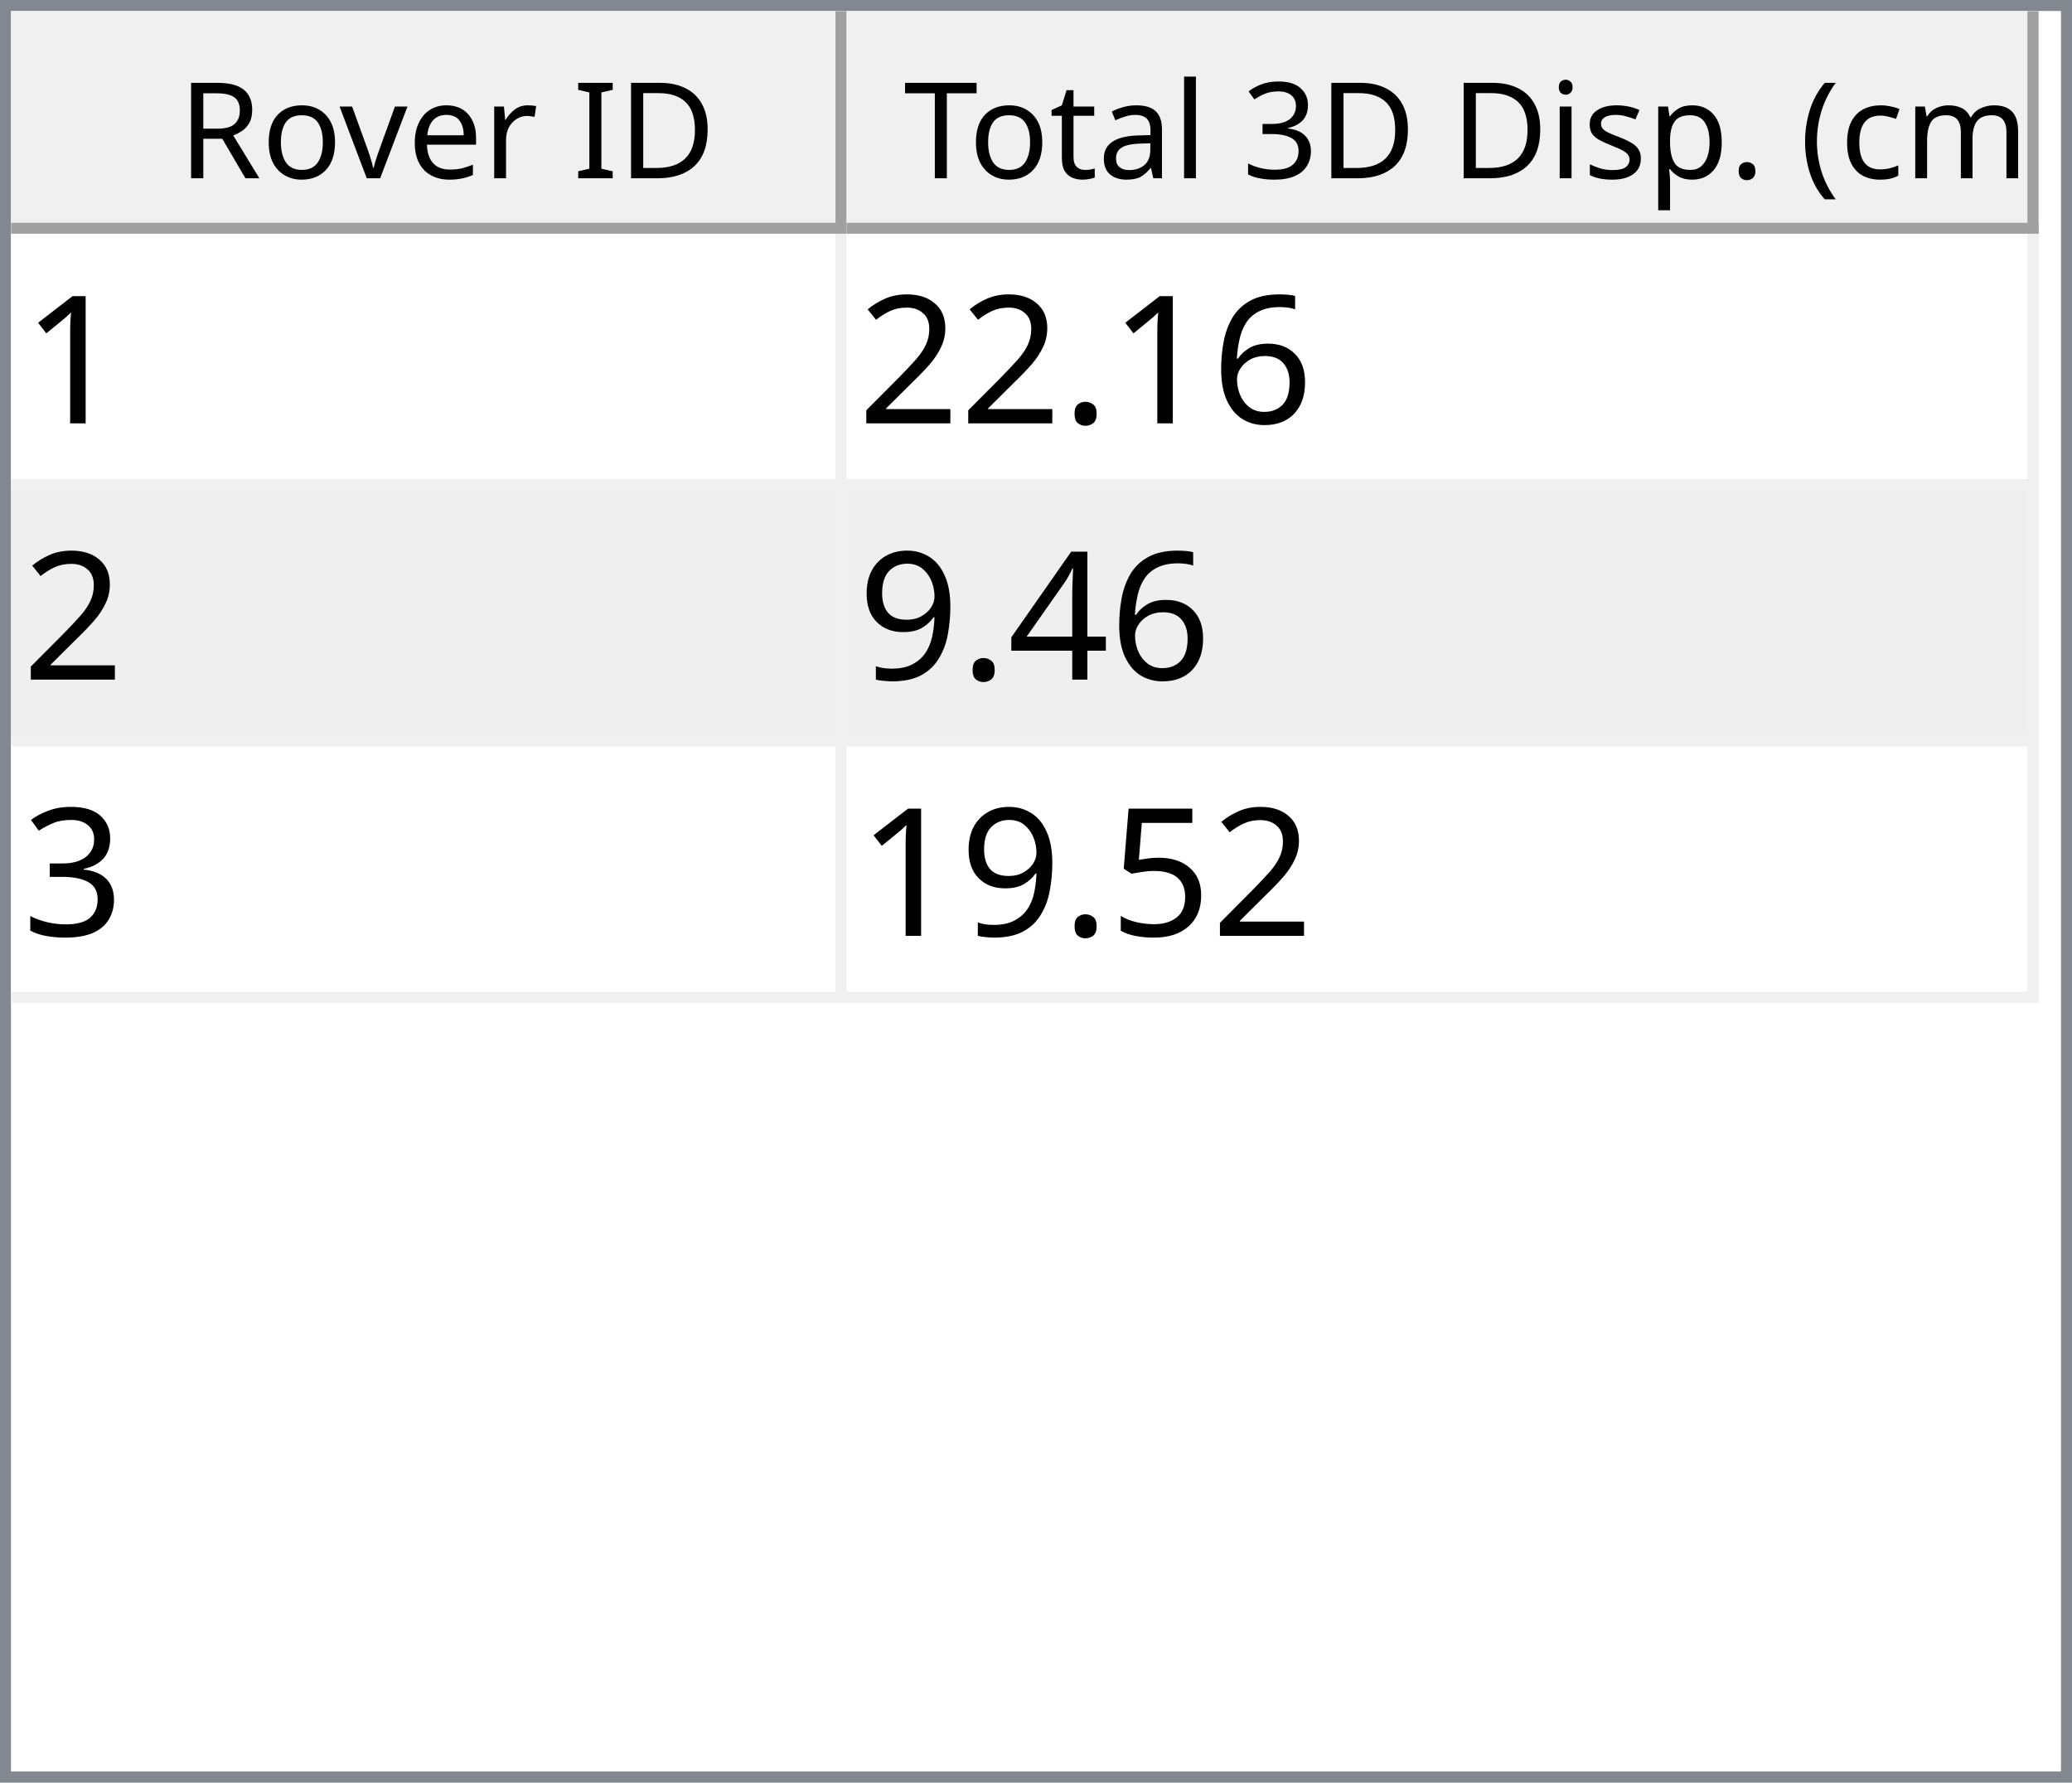
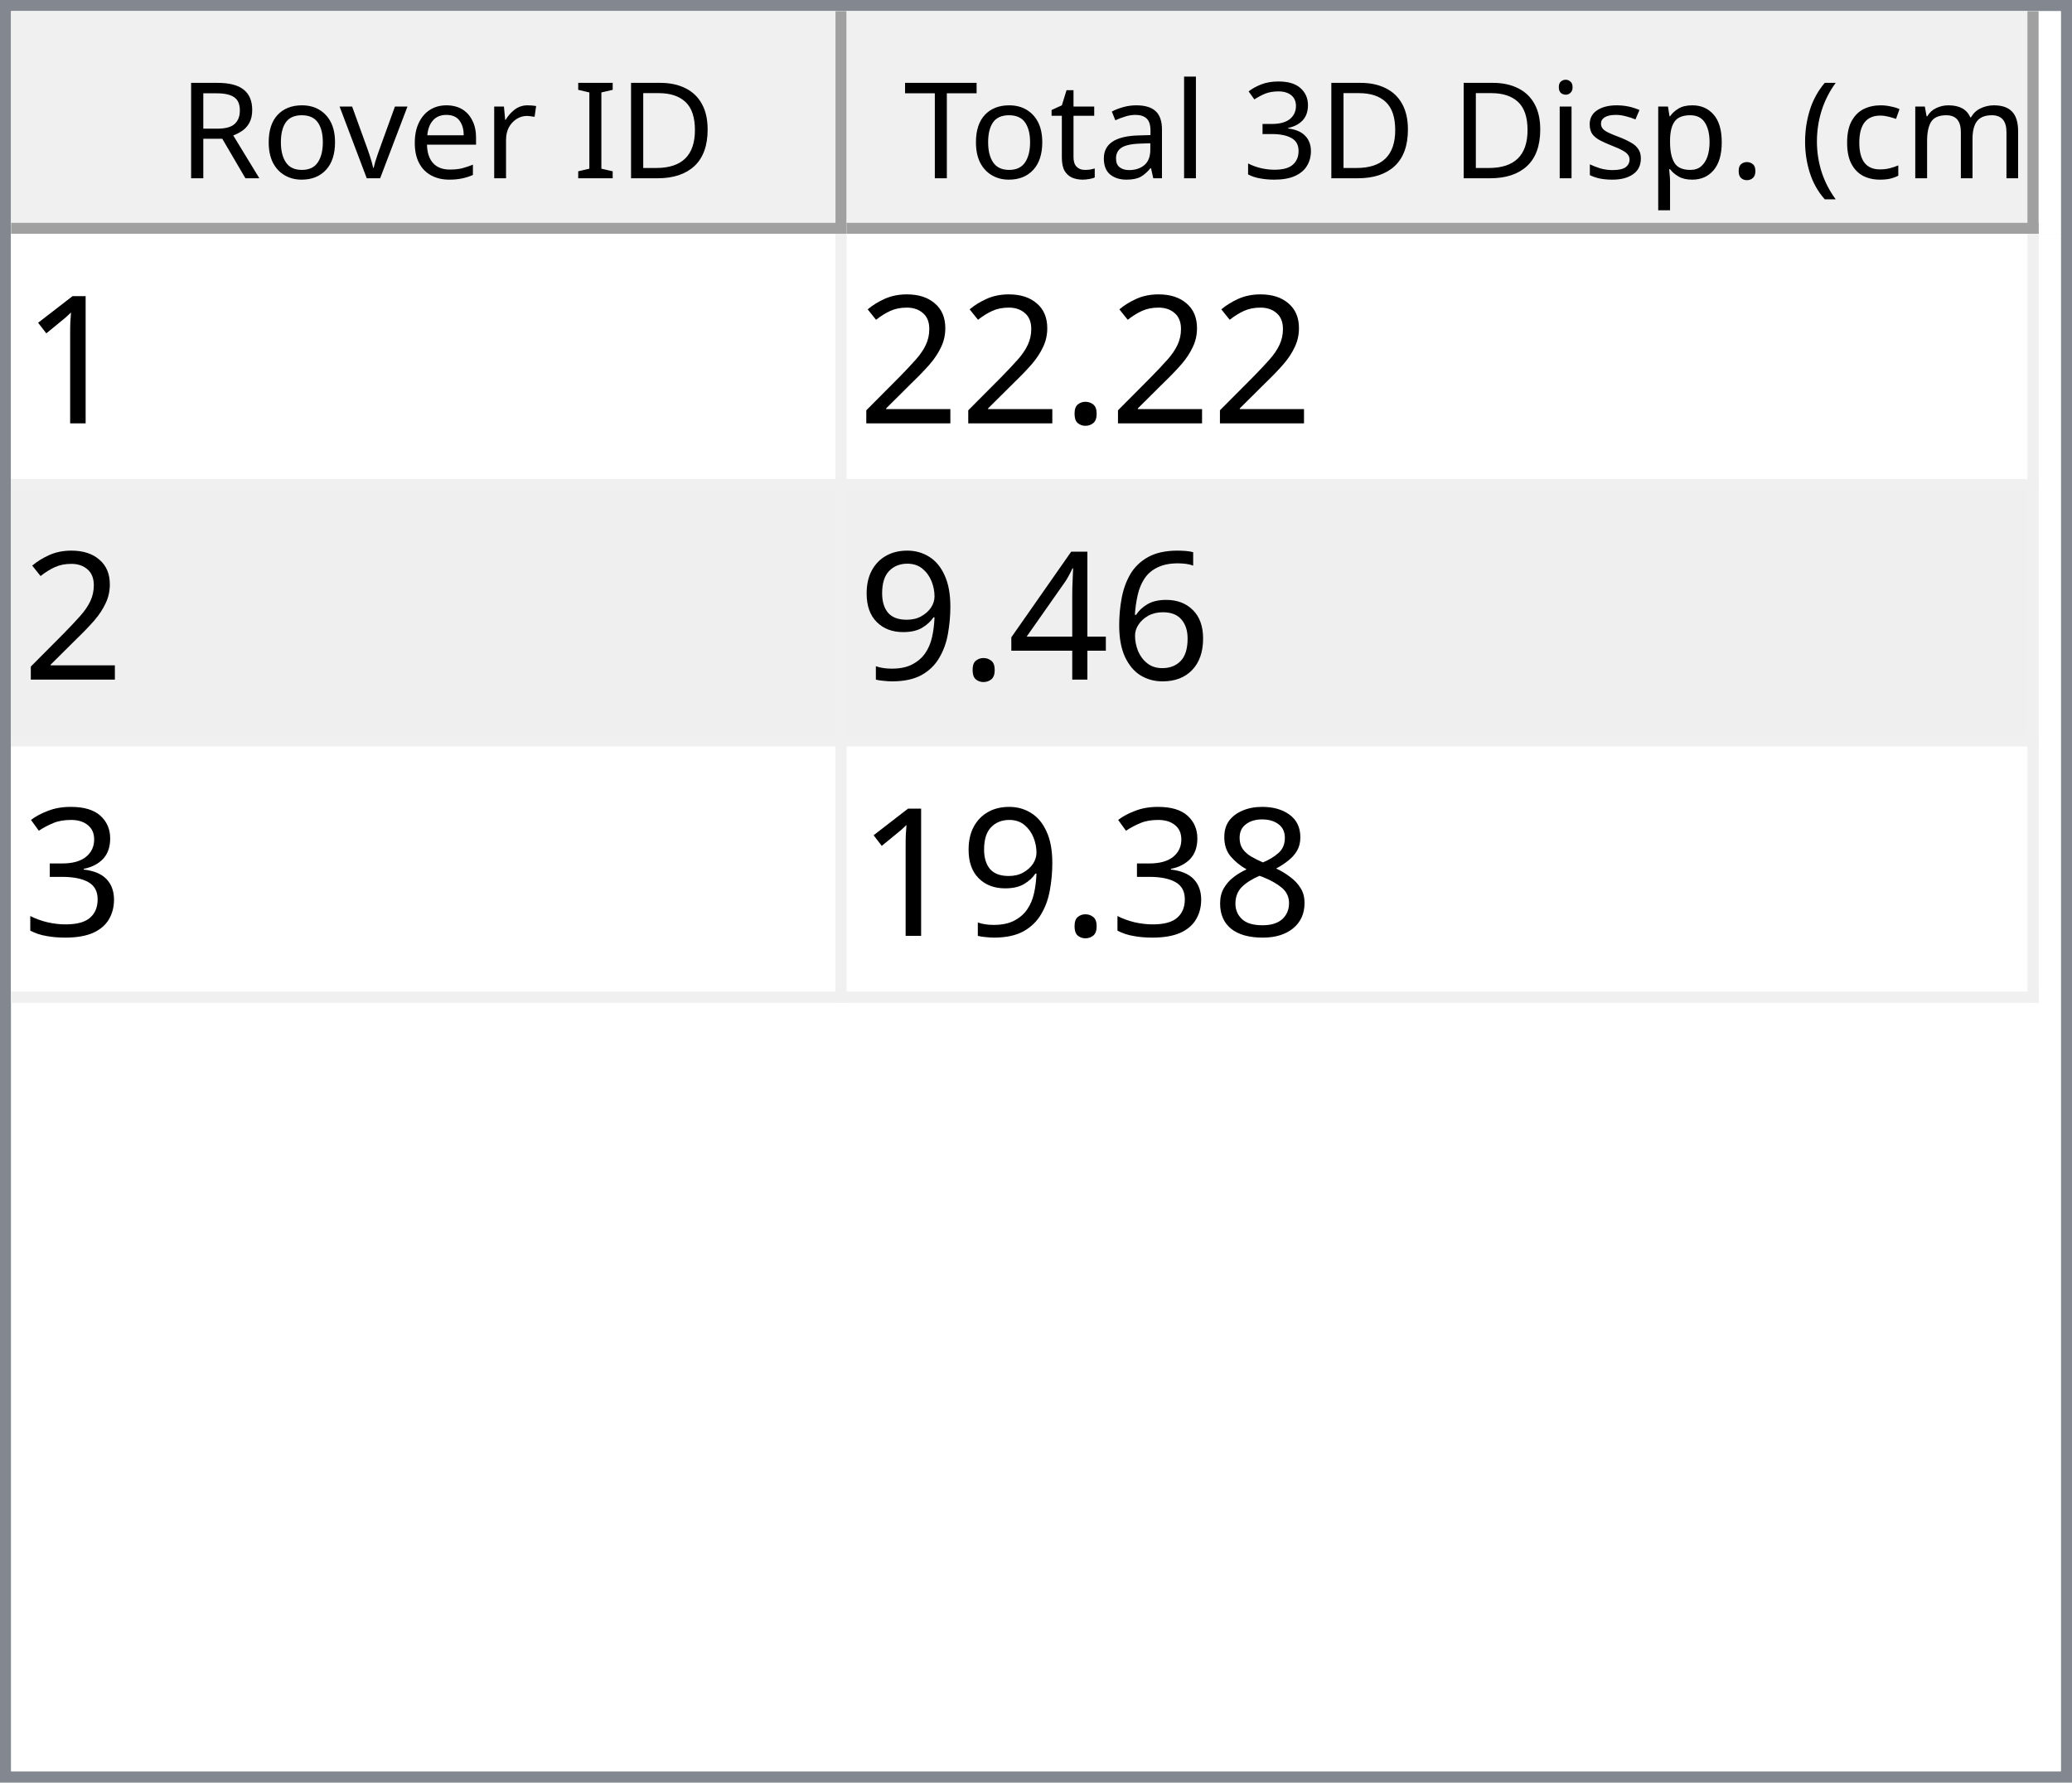
<svg xmlns="http://www.w3.org/2000/svg" style="fill-opacity:1; color-rendering:auto; color-interpolation:auto; text-rendering:auto; stroke:black; stroke-linecap:square; stroke-miterlimit:10; shape-rendering:auto; stroke-opacity:1; fill:black; stroke-dasharray:none; font-weight:normal; stroke-width:1; font-family:'Dialog'; font-style:normal; stroke-linejoin:miter; font-size:12px; stroke-dashoffset:0; image-rendering:auto;" width="186" height="160">
  <defs id="genericDefs" />
  <g>
    <defs id="defs1">
      <clipPath clipPathUnits="userSpaceOnUse" id="clipPath1">
        <path d="M0 0 L186 0 L186 160 L0 160 L0 0 Z" />
      </clipPath>
      <clipPath clipPathUnits="userSpaceOnUse" id="clipPath2">
        <path d="M0 0 L0 160 L186 160 L186 0 Z" />
      </clipPath>
      <clipPath clipPathUnits="userSpaceOnUse" id="clipPath3">
        <path d="M0 0 L0 20 L184 20 L184 0 Z" />
      </clipPath>
      <clipPath clipPathUnits="userSpaceOnUse" id="clipPath4">
        <path d="M0 0 L0 20 L75 20 L75 0 Z" />
      </clipPath>
      <clipPath clipPathUnits="userSpaceOnUse" id="clipPath5">
        <path d="M1 1 L1 19 L74 19 L74 1 Z" />
      </clipPath>
      <clipPath clipPathUnits="userSpaceOnUse" id="clipPath6">
        <path d="M0 0 L0 18 L73 18 L73 0 Z" />
      </clipPath>
      <clipPath clipPathUnits="userSpaceOnUse" id="clipPath7">
        <path d="M-0.5 -0.5 L-0.5 19.5 L74.5 19.5 L74.5 -0.5 Z" />
      </clipPath>
      <clipPath clipPathUnits="userSpaceOnUse" id="clipPath8">
        <path d="M0 0 L0 20 L107 20 L107 0 Z" />
      </clipPath>
      <clipPath clipPathUnits="userSpaceOnUse" id="clipPath9">
        <path d="M1 1 L1 19 L106 19 L106 1 Z" />
      </clipPath>
      <clipPath clipPathUnits="userSpaceOnUse" id="clipPath10">
        <path d="M0 0 L0 18 L105 18 L105 0 Z" />
      </clipPath>
      <clipPath clipPathUnits="userSpaceOnUse" id="clipPath11">
        <path d="M-0.5 -0.5 L-0.5 19.5 L106.5 19.5 L106.5 -0.5 Z" />
      </clipPath>
      <clipPath clipPathUnits="userSpaceOnUse" id="clipPath12">
        <path d="M0 0 L0 138 L184 138 L184 0 Z" />
      </clipPath>
      <clipPath clipPathUnits="userSpaceOnUse" id="clipPath13">
        <path d="M0 0 L0 69 L182 69 L182 0 Z" />
      </clipPath>
      <clipPath clipPathUnits="userSpaceOnUse" id="clipPath14">
        <path d="M-0.5 -0.5 L-0.5 68.5 L181.5 68.5 L181.5 -0.5 Z" />
      </clipPath>
      <clipPath clipPathUnits="userSpaceOnUse" id="clipPath15">
        <path d="M0 0 L0 22 L74 22 L74 0 Z" />
      </clipPath>
      <clipPath clipPathUnits="userSpaceOnUse" id="clipPath16">
        <path d="M0 0 L0 22 L106 22 L106 0 Z" />
      </clipPath>
      <font horiz-adv-x="64.551" id="font1">
        <font-face ascent="107.91" descent="25.098" units-per-em="100" style="font-style:normal; font-family:Segoe UI; font-weight:normal;" />
        <missing-glyph horiz-adv-x="64.551" d="M8.109 0 L8.109 68.266 L56.453 68.266 L56.453 0 L8.109 0 ZM15.328 7.234 L49.219 7.234 L49.219 61.031 L15.328 61.031 L15.328 7.234 Z" />
        <glyph unicode="D" horiz-adv-x="70.117" d="M9.188 0 L9.188 70.016 L28.516 70.016 Q65.531 70.016 65.531 35.891 Q65.531 19.672 55.25 9.836 Q44.969 0 27.734 0 L9.188 0 ZM17.391 62.594 L17.391 7.422 L27.828 7.422 Q41.609 7.422 49.273 14.797 Q56.938 22.172 56.938 35.688 Q56.938 62.594 28.328 62.594 L17.391 62.594 Z" />
        <glyph unicode="I" horiz-adv-x="26.611" d="M17.391 0 L9.188 0 L9.188 70.016 L17.391 70.016 L17.391 0 Z" />
        <glyph unicode=" " horiz-adv-x="27.393" d="" />
        <glyph unicode="r" horiz-adv-x="34.766" d="M34.188 41.891 Q32.078 43.5 28.125 43.5 Q23 43.5 19.555 38.672 Q16.109 33.844 16.109 25.484 L16.109 0 L8.109 0 L8.109 50 L16.109 50 L16.109 39.703 L16.312 39.703 Q18.016 44.969 21.531 47.922 Q25.047 50.875 29.391 50.875 Q32.516 50.875 34.188 50.203 L34.188 41.891 Z" />
        <glyph unicode="e" horiz-adv-x="52.295" d="M48.297 23 L12.984 23 Q13.188 14.656 17.484 10.109 Q21.781 5.562 29.297 5.562 Q37.75 5.562 44.828 11.141 L44.828 3.609 Q38.234 -1.172 27.391 -1.172 Q16.797 -1.172 10.742 5.641 Q4.688 12.453 4.688 24.812 Q4.688 36.469 11.305 43.82 Q17.922 51.172 27.734 51.172 Q37.547 51.172 42.922 44.828 Q48.297 38.484 48.297 27.203 L48.297 23 ZM40.094 29.781 Q40.047 36.719 36.75 40.578 Q33.453 44.438 27.594 44.438 Q21.922 44.438 17.969 40.383 Q14.016 36.328 13.094 29.781 L40.094 29.781 Z" />
        <glyph unicode="v" horiz-adv-x="47.9" d="M47.406 50 L27.484 0 L19.625 0 L0.688 50 L9.469 50 L22.172 13.672 Q23.578 9.672 23.922 6.688 L24.125 6.688 Q24.609 10.453 25.688 13.484 L38.969 50 L47.406 50 Z" />
        <glyph unicode="o" horiz-adv-x="58.594" d="M29 -1.172 Q17.922 -1.172 11.305 5.836 Q4.688 12.844 4.688 24.422 Q4.688 37.016 11.57 44.094 Q18.453 51.172 30.172 51.172 Q41.359 51.172 47.633 44.289 Q53.906 37.406 53.906 25.203 Q53.906 13.234 47.141 6.031 Q40.375 -1.172 29 -1.172 ZM29.594 44.438 Q21.875 44.438 17.383 39.188 Q12.891 33.938 12.891 24.703 Q12.891 15.828 17.43 10.695 Q21.969 5.562 29.594 5.562 Q37.359 5.562 41.531 10.594 Q45.703 15.625 45.703 24.906 Q45.703 34.281 41.531 39.359 Q37.359 44.438 29.594 44.438 Z" />
        <glyph unicode="R" horiz-adv-x="59.814" d="M59.375 0 L49.609 0 L37.891 19.625 Q36.281 22.359 34.766 24.289 Q33.25 26.219 31.664 27.438 Q30.078 28.656 28.25 29.219 Q26.422 29.781 24.125 29.781 L17.391 29.781 L17.391 0 L9.188 0 L9.188 70.016 L30.078 70.016 Q34.672 70.016 38.555 68.867 Q42.438 67.719 45.289 65.375 Q48.141 63.031 49.758 59.547 Q51.375 56.062 51.375 51.375 Q51.375 47.703 50.273 44.656 Q49.172 41.609 47.148 39.211 Q45.125 36.812 42.266 35.133 Q39.406 33.453 35.844 32.516 L35.844 32.328 Q37.594 31.547 38.891 30.547 Q40.188 29.547 41.359 28.18 Q42.531 26.812 43.68 25.078 Q44.828 23.344 46.234 21.047 L59.375 0 ZM17.391 62.594 L17.391 37.203 L28.516 37.203 Q31.594 37.203 34.203 38.133 Q36.812 39.062 38.719 40.797 Q40.625 42.531 41.703 45.047 Q42.781 47.562 42.781 50.688 Q42.781 56.297 39.141 59.445 Q35.5 62.594 28.609 62.594 L17.391 62.594 Z" />
        <glyph unicode=")" horiz-adv-x="30.176" d="M8.297 -15.922 L1.172 -15.922 Q16.406 2.344 16.406 26.812 Q16.406 51.469 1.078 70.016 L8.297 70.016 Q23.531 52.156 23.531 26.703 Q23.531 1.375 8.297 -15.922 Z" />
        <glyph unicode="m" horiz-adv-x="86.133" d="M79.109 0 L71.094 0 L71.094 28.719 Q71.094 37.016 68.531 40.727 Q65.969 44.438 59.906 44.438 Q54.781 44.438 51.195 39.75 Q47.609 35.062 47.609 28.516 L47.609 0 L39.594 0 L39.594 29.688 Q39.594 44.438 28.219 44.438 Q22.953 44.438 19.531 40.016 Q16.109 35.594 16.109 28.516 L16.109 0 L8.109 0 L8.109 50 L16.109 50 L16.109 42.094 L16.312 42.094 Q21.625 51.172 31.844 51.172 Q36.969 51.172 40.773 48.312 Q44.578 45.453 46 40.828 Q51.562 51.172 62.594 51.172 Q79.109 51.172 79.109 30.812 L79.109 0 Z" />
        <glyph unicode="c" horiz-adv-x="46.191" d="M42.188 2.297 Q36.422 -1.172 28.516 -1.172 Q17.828 -1.172 11.258 5.789 Q4.688 12.75 4.688 23.828 Q4.688 36.188 11.766 43.68 Q18.844 51.172 30.672 51.172 Q37.25 51.172 42.281 48.734 L42.281 40.531 Q36.719 44.438 30.375 44.438 Q22.703 44.438 17.797 38.945 Q12.891 33.453 12.891 24.516 Q12.891 15.719 17.508 10.641 Q22.125 5.562 29.891 5.562 Q36.422 5.562 42.188 9.906 L42.188 2.297 Z" />
        <glyph unicode="(" horiz-adv-x="30.176" d="M29.109 -15.922 L21.969 -15.922 Q6.844 1.375 6.844 26.703 Q6.844 52.156 21.969 70.016 L29.203 70.016 Q13.875 51.469 13.875 26.812 Q13.875 2.344 29.109 -15.922 Z" />
        <glyph unicode="." horiz-adv-x="21.68" d="M10.891 -1.078 Q8.641 -1.078 7.055 0.539 Q5.469 2.156 5.469 4.391 Q5.469 6.641 7.055 8.273 Q8.641 9.906 10.891 9.906 Q13.188 9.906 14.797 8.273 Q16.406 6.641 16.406 4.391 Q16.406 2.156 14.797 0.539 Q13.188 -1.078 10.891 -1.078 Z" />
        <glyph unicode="p" horiz-adv-x="58.789" d="M16.312 7.234 L16.109 7.234 L16.109 -23 L8.109 -23 L8.109 50 L16.109 50 L16.109 41.219 L16.312 41.219 Q22.219 51.172 33.594 51.172 Q43.266 51.172 48.688 44.461 Q54.109 37.75 54.109 26.469 Q54.109 13.922 48 6.375 Q41.891 -1.172 31.297 -1.172 Q21.578 -1.172 16.312 7.234 ZM16.109 27.391 L16.109 20.406 Q16.109 14.203 20.141 9.883 Q24.172 5.562 30.375 5.562 Q37.641 5.562 41.773 11.133 Q45.906 16.703 45.906 26.609 Q45.906 34.969 42.047 39.703 Q38.188 44.438 31.594 44.438 Q24.609 44.438 20.359 39.578 Q16.109 34.719 16.109 27.391 Z" />
        <glyph unicode="s" horiz-adv-x="42.432" d="M5.078 1.812 L5.078 10.406 Q11.625 5.562 19.484 5.562 Q30.031 5.562 30.031 12.594 Q30.031 14.594 29.125 15.992 Q28.219 17.391 26.68 18.461 Q25.141 19.531 23.07 20.383 Q21 21.234 18.609 22.172 Q15.281 23.484 12.766 24.828 Q10.25 26.172 8.57 27.859 Q6.891 29.547 6.031 31.695 Q5.172 33.844 5.172 36.719 Q5.172 40.234 6.789 42.945 Q8.406 45.656 11.086 47.484 Q13.766 49.312 17.211 50.242 Q20.656 51.172 24.312 51.172 Q30.812 51.172 35.938 48.922 L35.938 40.828 Q30.422 44.438 23.25 44.438 Q21 44.438 19.195 43.922 Q17.391 43.406 16.094 42.477 Q14.797 41.547 14.086 40.258 Q13.375 38.969 13.375 37.406 Q13.375 35.453 14.086 34.133 Q14.797 32.812 16.164 31.789 Q17.531 30.766 19.484 29.938 Q21.438 29.109 23.922 28.125 Q27.25 26.859 29.883 25.516 Q32.516 24.172 34.375 22.484 Q36.234 20.797 37.234 18.602 Q38.234 16.406 38.234 13.375 Q38.234 9.672 36.602 6.938 Q34.969 4.203 32.234 2.398 Q29.5 0.594 25.93 -0.289 Q22.359 -1.172 18.453 -1.172 Q10.75 -1.172 5.078 1.812 Z" />
        <glyph unicode="i" horiz-adv-x="24.219" d="M12.203 62.703 Q10.062 62.703 8.547 64.164 Q7.031 65.625 7.031 67.875 Q7.031 70.125 8.547 71.609 Q10.062 73.094 12.203 73.094 Q14.406 73.094 15.945 71.609 Q17.484 70.125 17.484 67.875 Q17.484 65.719 15.945 64.211 Q14.406 62.703 12.203 62.703 ZM16.109 0 L8.109 0 L8.109 50 L16.109 50 L16.109 0 Z" />
        <glyph unicode="3" horiz-adv-x="53.906" d="M46.531 19.828 Q46.531 15.094 44.75 11.211 Q42.969 7.328 39.719 4.57 Q36.469 1.812 31.93 0.297 Q27.391 -1.219 21.922 -1.219 Q11.922 -1.219 6 2.594 L6 11.188 Q13.094 5.609 22.219 5.609 Q25.875 5.609 28.828 6.539 Q31.781 7.469 33.906 9.227 Q36.031 10.984 37.18 13.477 Q38.328 15.969 38.328 19.094 Q38.328 32.812 18.797 32.812 L12.984 32.812 L12.984 39.594 L18.5 39.594 Q35.797 39.594 35.797 52.484 Q35.797 64.406 22.609 64.406 Q15.188 64.406 8.688 59.422 L8.688 67.188 Q15.375 71.188 24.609 71.188 Q29 71.188 32.57 69.969 Q36.141 68.75 38.68 66.555 Q41.219 64.359 42.609 61.281 Q44 58.203 44 54.5 Q44 40.672 30.031 36.719 L30.031 36.531 Q33.594 36.141 36.625 34.797 Q39.656 33.453 41.852 31.305 Q44.047 29.156 45.289 26.25 Q46.531 23.344 46.531 19.828 Z" />
        <glyph unicode="l" horiz-adv-x="24.219" d="M16.109 0 L8.109 0 L8.109 74.031 L16.109 74.031 L16.109 0 Z" />
        <glyph unicode="a" horiz-adv-x="50.879" d="M43.891 0 L35.891 0 L35.891 7.812 L35.688 7.812 Q30.469 -1.172 20.312 -1.172 Q12.844 -1.172 8.617 2.781 Q4.391 6.734 4.391 13.281 Q4.391 27.297 20.906 29.594 L35.891 31.688 Q35.891 44.438 25.594 44.438 Q16.547 44.438 9.281 38.281 L9.281 46.484 Q16.656 51.172 26.266 51.172 Q43.891 51.172 43.891 32.516 L43.891 0 ZM35.891 25.297 L23.828 23.641 Q18.266 22.859 15.43 20.875 Q12.594 18.891 12.594 13.875 Q12.594 10.203 15.211 7.883 Q17.828 5.562 22.172 5.562 Q28.125 5.562 32.008 9.742 Q35.891 13.922 35.891 20.312 L35.891 25.297 Z" />
        <glyph unicode="t" horiz-adv-x="33.887" d="M31.297 0.484 Q28.469 -1.078 23.828 -1.078 Q10.688 -1.078 10.688 13.578 L10.688 43.172 L2.094 43.172 L2.094 50 L10.688 50 L10.688 62.203 L18.703 64.797 L18.703 50 L31.297 50 L31.297 43.172 L18.703 43.172 L18.703 14.984 Q18.703 9.969 20.414 7.82 Q22.125 5.672 26.078 5.672 Q29.109 5.672 31.297 7.328 L31.297 0.484 Z" />
        <glyph unicode="T" horiz-adv-x="52.393" d="M50.594 62.594 L30.375 62.594 L30.375 0 L22.172 0 L22.172 62.594 L2 62.594 L2 70.016 L50.594 70.016 L50.594 62.594 Z" />
      </font>
      <font horiz-adv-x="75.0" id="font2">
        <font-face ascent="100.537" descent="21.973" units-per-em="100" style="font-style:normal; font-family:sans-serif; font-weight:normal;" />
        <missing-glyph horiz-adv-x="75.0" d="M12.5 0 L12.5 62.5 L62.5 62.5 L62.5 0 L12.5 0 ZM14.062 1.562 L60.938 1.562 L60.938 60.938 L14.062 60.938 L14.062 1.562 Z" />
        <glyph unicode="1" horiz-adv-x="55.615" d="M37.25 0 L28.469 0 L28.469 56 Q25.297 52.984 20.141 49.953 Q14.984 46.922 10.891 45.406 L10.891 53.906 Q18.266 57.375 23.781 62.305 Q29.297 67.234 31.594 71.875 L37.25 71.875 L37.25 0 Z" />
-         <glyph unicode="6" horiz-adv-x="55.615" d="M49.75 54.047 L41.016 53.375 Q39.844 58.547 37.703 60.891 Q34.125 64.656 28.906 64.656 Q24.703 64.656 21.531 62.312 Q17.391 59.281 14.992 53.469 Q12.594 47.656 12.5 36.922 Q15.672 41.75 20.266 44.094 Q24.859 46.438 29.891 46.438 Q38.672 46.438 44.852 39.969 Q51.031 33.5 51.031 23.25 Q51.031 16.5 48.125 10.719 Q45.219 4.938 40.141 1.859 Q35.062 -1.219 28.609 -1.219 Q17.625 -1.219 10.695 6.859 Q3.766 14.938 3.766 33.5 Q3.766 54.25 11.422 63.672 Q18.109 71.875 29.438 71.875 Q37.891 71.875 43.289 67.141 Q48.688 62.406 49.75 54.047 ZM13.875 23.188 Q13.875 18.656 15.797 14.508 Q17.719 10.359 21.188 8.18 Q24.656 6 28.469 6 Q34.031 6 38.039 10.492 Q42.047 14.984 42.047 22.703 Q42.047 30.125 38.086 34.398 Q34.125 38.672 28.125 38.672 Q22.172 38.672 18.023 34.398 Q13.875 30.125 13.875 23.188 Z" />
        <glyph unicode="." horiz-adv-x="27.783" d="M9.078 0 L9.078 10.016 L19.094 10.016 L19.094 0 L9.078 0 Z" />
        <glyph unicode="2" horiz-adv-x="55.615" d="M50.344 8.453 L50.344 0 L3.031 0 Q2.938 3.172 4.047 6.109 Q5.859 10.938 9.836 15.625 Q13.812 20.312 21.344 26.469 Q33.016 36.031 37.117 41.625 Q41.219 47.219 41.219 52.203 Q41.219 57.422 37.477 61.008 Q33.734 64.594 27.734 64.594 Q21.391 64.594 17.578 60.789 Q13.766 56.984 13.719 50.25 L4.688 51.172 Q5.609 61.281 11.664 66.578 Q17.719 71.875 27.938 71.875 Q38.234 71.875 44.242 66.164 Q50.25 60.453 50.25 52 Q50.25 47.703 48.492 43.555 Q46.734 39.406 42.656 34.812 Q38.578 30.219 29.109 22.219 Q21.188 15.578 18.945 13.211 Q16.703 10.844 15.234 8.453 L50.344 8.453 Z" />
+         <glyph unicode="6" horiz-adv-x="55.615" d="M49.75 54.047 L41.016 53.375 Q39.844 58.547 37.703 60.891 Q34.125 64.656 28.906 64.656 Q24.703 64.656 21.531 62.312 Q17.391 59.281 14.992 53.469 Q12.594 47.656 12.5 36.922 Q15.672 41.75 20.266 44.094 Q24.859 46.438 29.891 46.438 Q38.672 46.438 44.852 39.969 Q51.031 33.5 51.031 23.25 Q51.031 16.5 48.125 10.719 Q45.219 4.938 40.141 1.859 Q35.062 -1.219 28.609 -1.219 Q17.625 -1.219 10.695 6.859 Q3.766 14.938 3.766 33.5 Q3.766 54.25 11.422 63.672 Q18.109 71.875 29.438 71.875 Q37.891 71.875 43.289 67.141 Q48.688 62.406 49.75 54.047 ZM13.875 23.188 Q13.875 18.656 15.797 14.508 Q17.719 10.359 21.188 8.18 Q24.656 6 28.469 6 Q34.031 6 38.039 10.492 Q42.047 14.984 42.047 22.703 Q42.047 30.125 38.086 34.398 Q34.125 38.672 28.125 38.672 Q22.172 38.672 18.023 34.398 Q13.875 30.125 13.875 23.188 Z" />
        <glyph unicode="4" horiz-adv-x="55.615" d="M32.328 0 L32.328 17.141 L1.266 17.141 L1.266 25.203 L33.938 71.578 L41.109 71.578 L41.109 25.203 L50.781 25.203 L50.781 17.141 L41.109 17.141 L41.109 0 L32.328 0 ZM32.328 25.203 L32.328 57.469 L9.906 25.203 L32.328 25.203 Z" />
        <glyph unicode="9" horiz-adv-x="55.615" d="M5.469 16.547 L13.922 17.328 Q14.984 11.375 18.016 8.688 Q21.047 6 25.781 6 Q29.828 6 32.883 7.859 Q35.938 9.719 37.891 12.82 Q39.844 15.922 41.164 21.195 Q42.484 26.469 42.484 31.938 Q42.484 32.516 42.438 33.688 Q39.797 29.5 35.234 26.883 Q30.672 24.266 25.344 24.266 Q16.453 24.266 10.305 30.711 Q4.156 37.156 4.156 47.703 Q4.156 58.594 10.578 65.234 Q17 71.875 26.656 71.875 Q33.641 71.875 39.43 68.117 Q45.219 64.359 48.219 57.398 Q51.219 50.438 51.219 37.25 Q51.219 23.531 48.242 15.406 Q45.266 7.281 39.383 3.031 Q33.5 -1.219 25.594 -1.219 Q17.188 -1.219 11.867 3.445 Q6.547 8.109 5.469 16.547 ZM41.453 48.141 Q41.453 55.719 37.43 60.156 Q33.406 64.594 27.734 64.594 Q21.875 64.594 17.531 59.812 Q13.188 55.031 13.188 47.406 Q13.188 40.578 17.312 36.305 Q21.438 32.031 27.484 32.031 Q33.594 32.031 37.523 36.305 Q41.453 40.578 41.453 48.141 Z" />
        <glyph unicode="3" horiz-adv-x="55.615" d="M4.203 18.891 L12.984 20.062 Q14.5 12.594 18.141 9.297 Q21.781 6 27 6 Q33.203 6 37.477 10.297 Q41.75 14.594 41.75 20.953 Q41.75 27 37.797 30.93 Q33.844 34.859 27.734 34.859 Q25.25 34.859 21.531 33.891 L22.516 41.609 Q23.391 41.5 23.922 41.5 Q29.547 41.5 34.039 44.43 Q38.531 47.359 38.531 53.469 Q38.531 58.297 35.258 61.477 Q31.984 64.656 26.812 64.656 Q21.688 64.656 18.266 61.43 Q14.844 58.203 13.875 51.766 L5.078 53.328 Q6.688 62.156 12.398 67.016 Q18.109 71.875 26.609 71.875 Q32.469 71.875 37.398 69.359 Q42.328 66.844 44.945 62.5 Q47.562 58.156 47.562 53.266 Q47.562 48.641 45.07 44.828 Q42.578 41.016 37.703 38.766 Q44.047 37.312 47.562 32.695 Q51.078 28.078 51.078 21.141 Q51.078 11.766 44.242 5.25 Q37.406 -1.266 26.953 -1.266 Q17.531 -1.266 11.305 4.352 Q5.078 9.969 4.203 18.891 Z" />
-         <glyph unicode="5" horiz-adv-x="55.615" d="M4.156 18.75 L13.375 19.531 Q14.406 12.797 18.141 9.398 Q21.875 6 27.156 6 Q33.5 6 37.891 10.789 Q42.281 15.578 42.281 23.484 Q42.281 31 38.062 35.352 Q33.844 39.703 27 39.703 Q22.75 39.703 19.336 37.773 Q15.922 35.844 13.969 32.766 L5.719 33.844 L12.641 70.609 L48.25 70.609 L48.25 62.203 L19.672 62.203 L15.828 42.969 Q22.266 47.469 29.344 47.469 Q38.719 47.469 45.164 40.969 Q51.609 34.469 51.609 24.266 Q51.609 14.547 45.953 7.469 Q39.062 -1.219 27.156 -1.219 Q17.391 -1.219 11.211 4.25 Q5.031 9.719 4.156 18.75 Z" />
+         <glyph unicode="8" horiz-adv-x="55.615" d="M17.672 38.812 Q12.203 40.828 9.57 44.539 Q6.938 48.25 6.938 53.422 Q6.938 61.234 12.555 66.555 Q18.172 71.875 27.484 71.875 Q36.859 71.875 42.578 66.43 Q48.297 60.984 48.297 53.172 Q48.297 48.188 45.68 44.508 Q43.062 40.828 37.75 38.812 Q44.344 36.672 47.781 31.883 Q51.219 27.094 51.219 20.453 Q51.219 11.281 44.727 5.031 Q38.234 -1.219 27.641 -1.219 Q17.047 -1.219 10.547 5.055 Q4.047 11.328 4.047 20.703 Q4.047 27.688 7.594 32.398 Q11.141 37.109 17.672 38.812 ZM15.922 53.719 Q15.922 48.641 19.195 45.414 Q22.469 42.188 27.688 42.188 Q32.766 42.188 36.016 45.383 Q39.266 48.578 39.266 53.219 Q39.266 58.062 35.914 61.359 Q32.562 64.656 27.594 64.656 Q22.562 64.656 19.242 61.43 Q15.922 58.203 15.922 53.719 ZM13.094 20.656 Q13.094 16.891 14.875 13.375 Q16.656 9.859 20.172 7.93 Q23.688 6 27.734 6 Q34.031 6 38.133 10.055 Q42.234 14.109 42.234 20.359 Q42.234 26.703 38.016 30.859 Q33.797 35.016 27.438 35.016 Q21.234 35.016 17.164 30.914 Q13.094 26.812 13.094 20.656 Z" />
      </font>
    </defs>
    <g style="fill:white; stroke:white;">
      <rect x="0" y="0" width="186" style="clip-path:url(#clipPath1); stroke:none;" height="160" />
    </g>
    <g style="fill:white; text-rendering:optimizeSpeed; color-rendering:optimizeSpeed; image-rendering:optimizeSpeed; shape-rendering:crispEdges; stroke:white; color-interpolation:sRGB;">
      <rect x="0" width="186" height="160" y="0" style="stroke:none;" />
      <path style="stroke:none;" d="M0 160 L186 160 L186 0 L0 0 Z" />
    </g>
    <g style="fill:rgb(240,240,240); font-family:'Segoe UI'; stroke:rgb(240,240,240);">
      <rect x="0" y="0" width="186" style="clip-path:url(#clipPath2); stroke:none;" height="160" />
    </g>
    <g style="fill:rgb(130,135,144); font-family:'Segoe UI'; stroke:rgb(130,135,144);">
      <path d="M0 0 L186 0 L186 160 L0 160 L0 0 ZM1 1 L185 1 L185 159 L1 159 L1 1 Z" style="fill-rule:evenodd; clip-path:url(#clipPath2); stroke:none;" />
    </g>
    <g style="fill:white; font-family:'Segoe UI'; stroke:white;" transform="translate(1,1)">
      <rect x="0" y="0" width="184" style="clip-path:url(#clipPath3); stroke:none;" height="20" />
    </g>
    <g style="fill:rgb(240,240,240); font-family:'Segoe UI'; stroke:rgb(240,240,240);" transform="translate(1,1)">
      <rect x="0" y="0" width="75" style="clip-path:url(#clipPath4); stroke:none;" height="20" />
    </g>
    <g style="font-family:'Segoe UI';" transform="translate(2,2)">
      <text x="14" xml:space="preserve" y="14" style="clip-path:url(#clipPath6); stroke:none;">Rover ID</text>
    </g>
    <g style="fill:rgb(160,160,160); font-family:'Segoe UI'; stroke:rgb(160,160,160); stroke-linejoin:bevel;" transform="translate(1.5,1.5)">
      <line x1="74" x2="74" y1="0" style="fill:none; clip-path:url(#clipPath7);" y2="19" />
    </g>
    <g style="fill:rgb(160,160,160); font-family:'Segoe UI'; stroke:rgb(160,160,160); stroke-linejoin:bevel;" transform="matrix(1,0,0,1,1,1) translate(0.5,0.5)">
      <line x1="0" x2="74" y1="19" style="fill:none; clip-path:url(#clipPath7);" y2="19" />
    </g>
    <g style="fill:rgb(240,240,240); font-family:'Segoe UI'; stroke:rgb(240,240,240);" transform="translate(76,1)">
      <rect x="0" y="0" width="107" style="clip-path:url(#clipPath8); stroke:none;" height="20" />
    </g>
    <g style="font-family:'Segoe UI';" transform="translate(77,2)">
      <text x="1" xml:space="preserve" y="14" style="clip-path:url(#clipPath10); stroke:none;"> Total 3D Disp. (cm)</text>
    </g>
    <g style="fill:rgb(160,160,160); font-family:'Segoe UI'; stroke:rgb(160,160,160); stroke-linejoin:bevel;" transform="translate(76.5,1.5)">
      <line x1="106" x2="106" y1="0" style="fill:none; clip-path:url(#clipPath11);" y2="19" />
    </g>
    <g style="fill:rgb(160,160,160); font-family:'Segoe UI'; stroke:rgb(160,160,160); stroke-linejoin:bevel;" transform="matrix(1,0,0,1,76,1) translate(0.5,0.5)">
      <line x1="0" x2="106" y1="19" style="fill:none; clip-path:url(#clipPath11);" y2="19" />
    </g>
    <g style="fill:white; font-family:'Segoe UI'; stroke:white;" transform="translate(1,21)">
      <rect x="0" y="0" width="184" style="clip-path:url(#clipPath12); stroke:none;" height="138" />
    </g>
    <g style="fill:rgb(240,240,240); font-size:16px; font-family:sans-serif; stroke:rgb(240,240,240);" transform="translate(1,21)">
      <rect x="0" y="0" width="182" style="clip-path:url(#clipPath13); stroke:none;" height="69" />
      <line transform="translate(0.5,0.5)" x1="0" x2="181" y1="22" style="clip-path:url(#clipPath14); fill:none; stroke-linejoin:bevel;" y2="22" />
    </g>
    <g transform="matrix(1,0,0,1,1,21) translate(0.5,0.5)" style="fill:rgb(240,240,240); font-size:16px; font-family:sans-serif; stroke:rgb(240,240,240); stroke-linejoin:bevel;">
      <line x1="0" x2="181" y1="45" style="fill:none; clip-path:url(#clipPath14);" y2="45" />
    </g>
    <g transform="matrix(1,0,0,1,1,21) translate(0.5,0.5)" style="fill:rgb(240,240,240); font-size:16px; font-family:sans-serif; stroke:rgb(240,240,240); stroke-linejoin:bevel;">
      <line x1="0" x2="181" y1="68" style="fill:none; clip-path:url(#clipPath14);" y2="68" />
    </g>
    <g transform="matrix(1,0,0,1,1,21) translate(0.5,0.5)" style="fill:rgb(240,240,240); font-size:16px; font-family:sans-serif; stroke:rgb(240,240,240); stroke-linejoin:bevel;">
      <line x1="74" x2="74" y1="0" style="fill:none; clip-path:url(#clipPath14);" y2="68" />
    </g>
    <g transform="matrix(1,0,0,1,1,21) translate(0.5,0.5)" style="fill:rgb(240,240,240); font-size:16px; font-family:sans-serif; stroke:rgb(240,240,240); stroke-linejoin:bevel;">
      <line x1="181" x2="181" y1="0" style="fill:none; clip-path:url(#clipPath14);" y2="68" />
    </g>
    <g style="fill:white; font-size:16px; font-family:sans-serif; stroke:white;" transform="matrix(1,0,0,1,1,21)">
      <rect x="0" y="0" width="74" style="clip-path:url(#clipPath15); stroke:none;" height="22" />
      <text x="1" y="17" style="fill:black; clip-path:url(#clipPath15); stroke:none;" xml:space="preserve">1</text>
    </g>
    <g style="fill:white; font-size:16px; font-family:sans-serif; stroke:white;" transform="matrix(1,0,0,1,1,21) translate(75,0)">
      <rect x="0" y="0" width="106" style="clip-path:url(#clipPath16); stroke:none;" height="22" />
-       <text x="1" y="17" style="fill:black; clip-path:url(#clipPath16); stroke:none;" xml:space="preserve">22.16</text>
+       <text x="1" y="17" style="fill:black; clip-path:url(#clipPath16); stroke:none;" xml:space="preserve">22.22</text>
    </g>
    <g style="fill:rgb(239,239,239); font-size:16px; font-family:sans-serif; stroke:rgb(239,239,239);" transform="matrix(1,0,0,1,1,21) translate(0,23)">
      <rect x="0" y="0" width="74" style="clip-path:url(#clipPath15); stroke:none;" height="22" />
      <text x="1" y="17" style="fill:black; clip-path:url(#clipPath15); stroke:none;" xml:space="preserve">2</text>
    </g>
    <g style="fill:rgb(239,239,239); font-size:16px; font-family:sans-serif; stroke:rgb(239,239,239);" transform="matrix(1,0,0,1,1,21) translate(75,23)">
      <rect x="0" y="0" width="106" style="clip-path:url(#clipPath16); stroke:none;" height="22" />
      <text x="1" y="17" style="fill:black; clip-path:url(#clipPath16); stroke:none;" xml:space="preserve">9.46</text>
    </g>
    <g style="fill:white; font-size:16px; font-family:sans-serif; stroke:white;" transform="matrix(1,0,0,1,1,21) translate(0,46)">
      <rect x="0" y="0" width="74" style="clip-path:url(#clipPath15); stroke:none;" height="22" />
      <text x="1" y="17" style="fill:black; clip-path:url(#clipPath15); stroke:none;" xml:space="preserve">3</text>
    </g>
    <g style="fill:white; font-size:16px; font-family:sans-serif; stroke:white;" transform="matrix(1,0,0,1,1,21) translate(75,46)">
      <rect x="0" y="0" width="106" style="clip-path:url(#clipPath16); stroke:none;" height="22" />
-       <text x="1" y="17" style="fill:black; clip-path:url(#clipPath16); stroke:none;" xml:space="preserve">19.52</text>
+       <text x="1" y="17" style="fill:black; clip-path:url(#clipPath16); stroke:none;" xml:space="preserve">19.38</text>
    </g>
  </g>
</svg>
